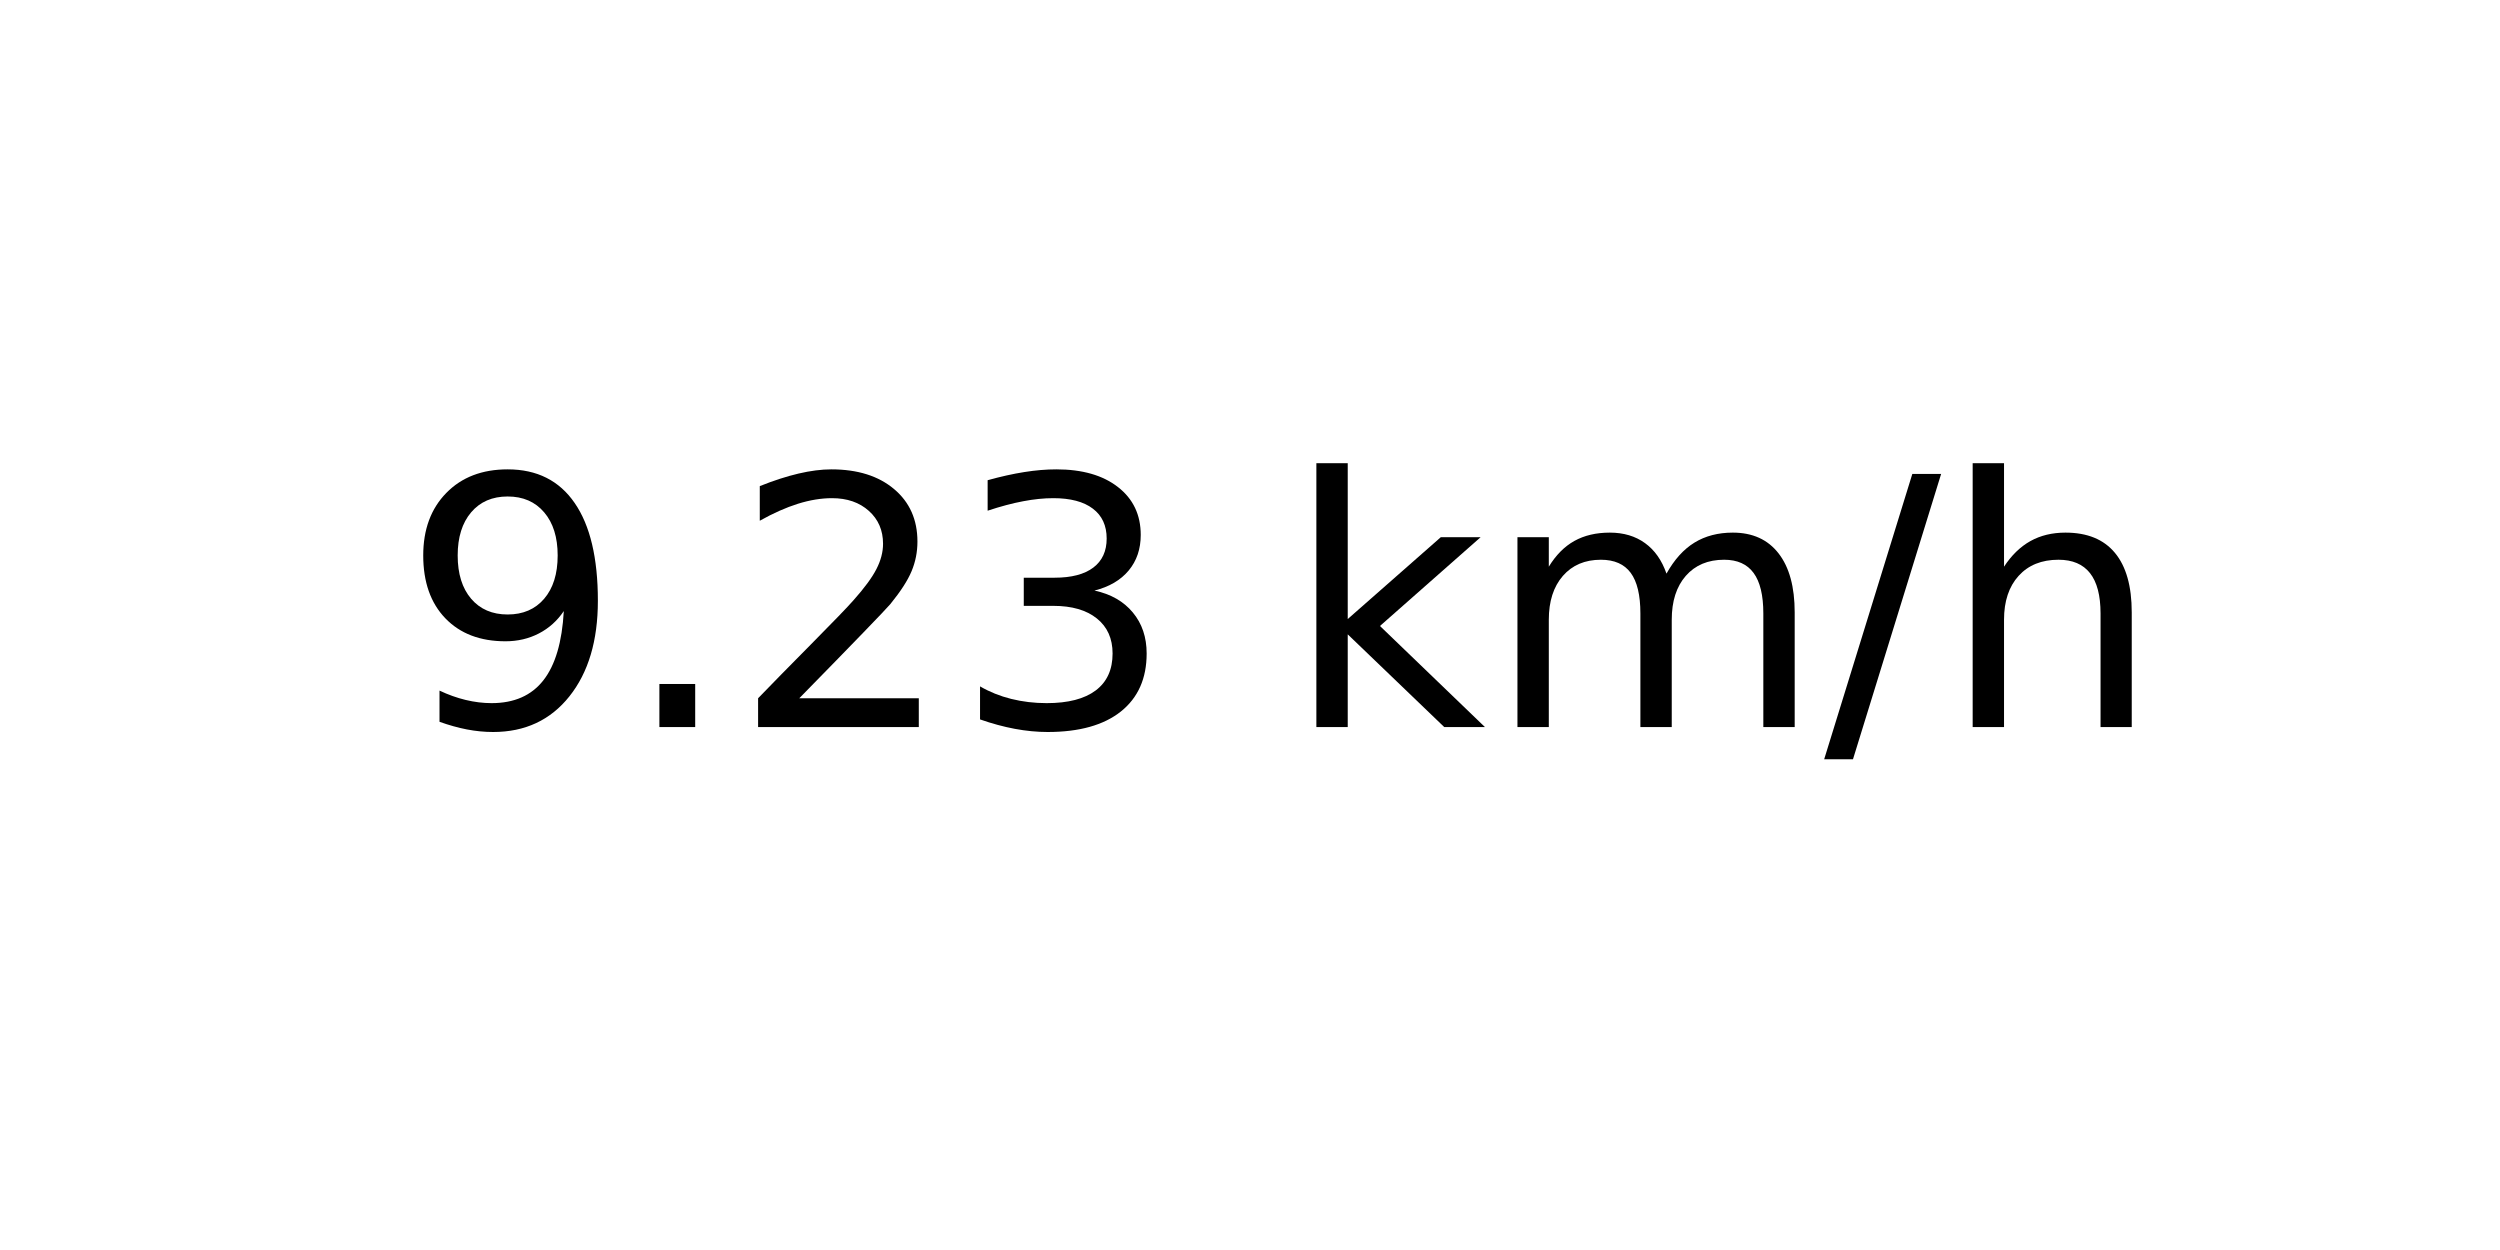
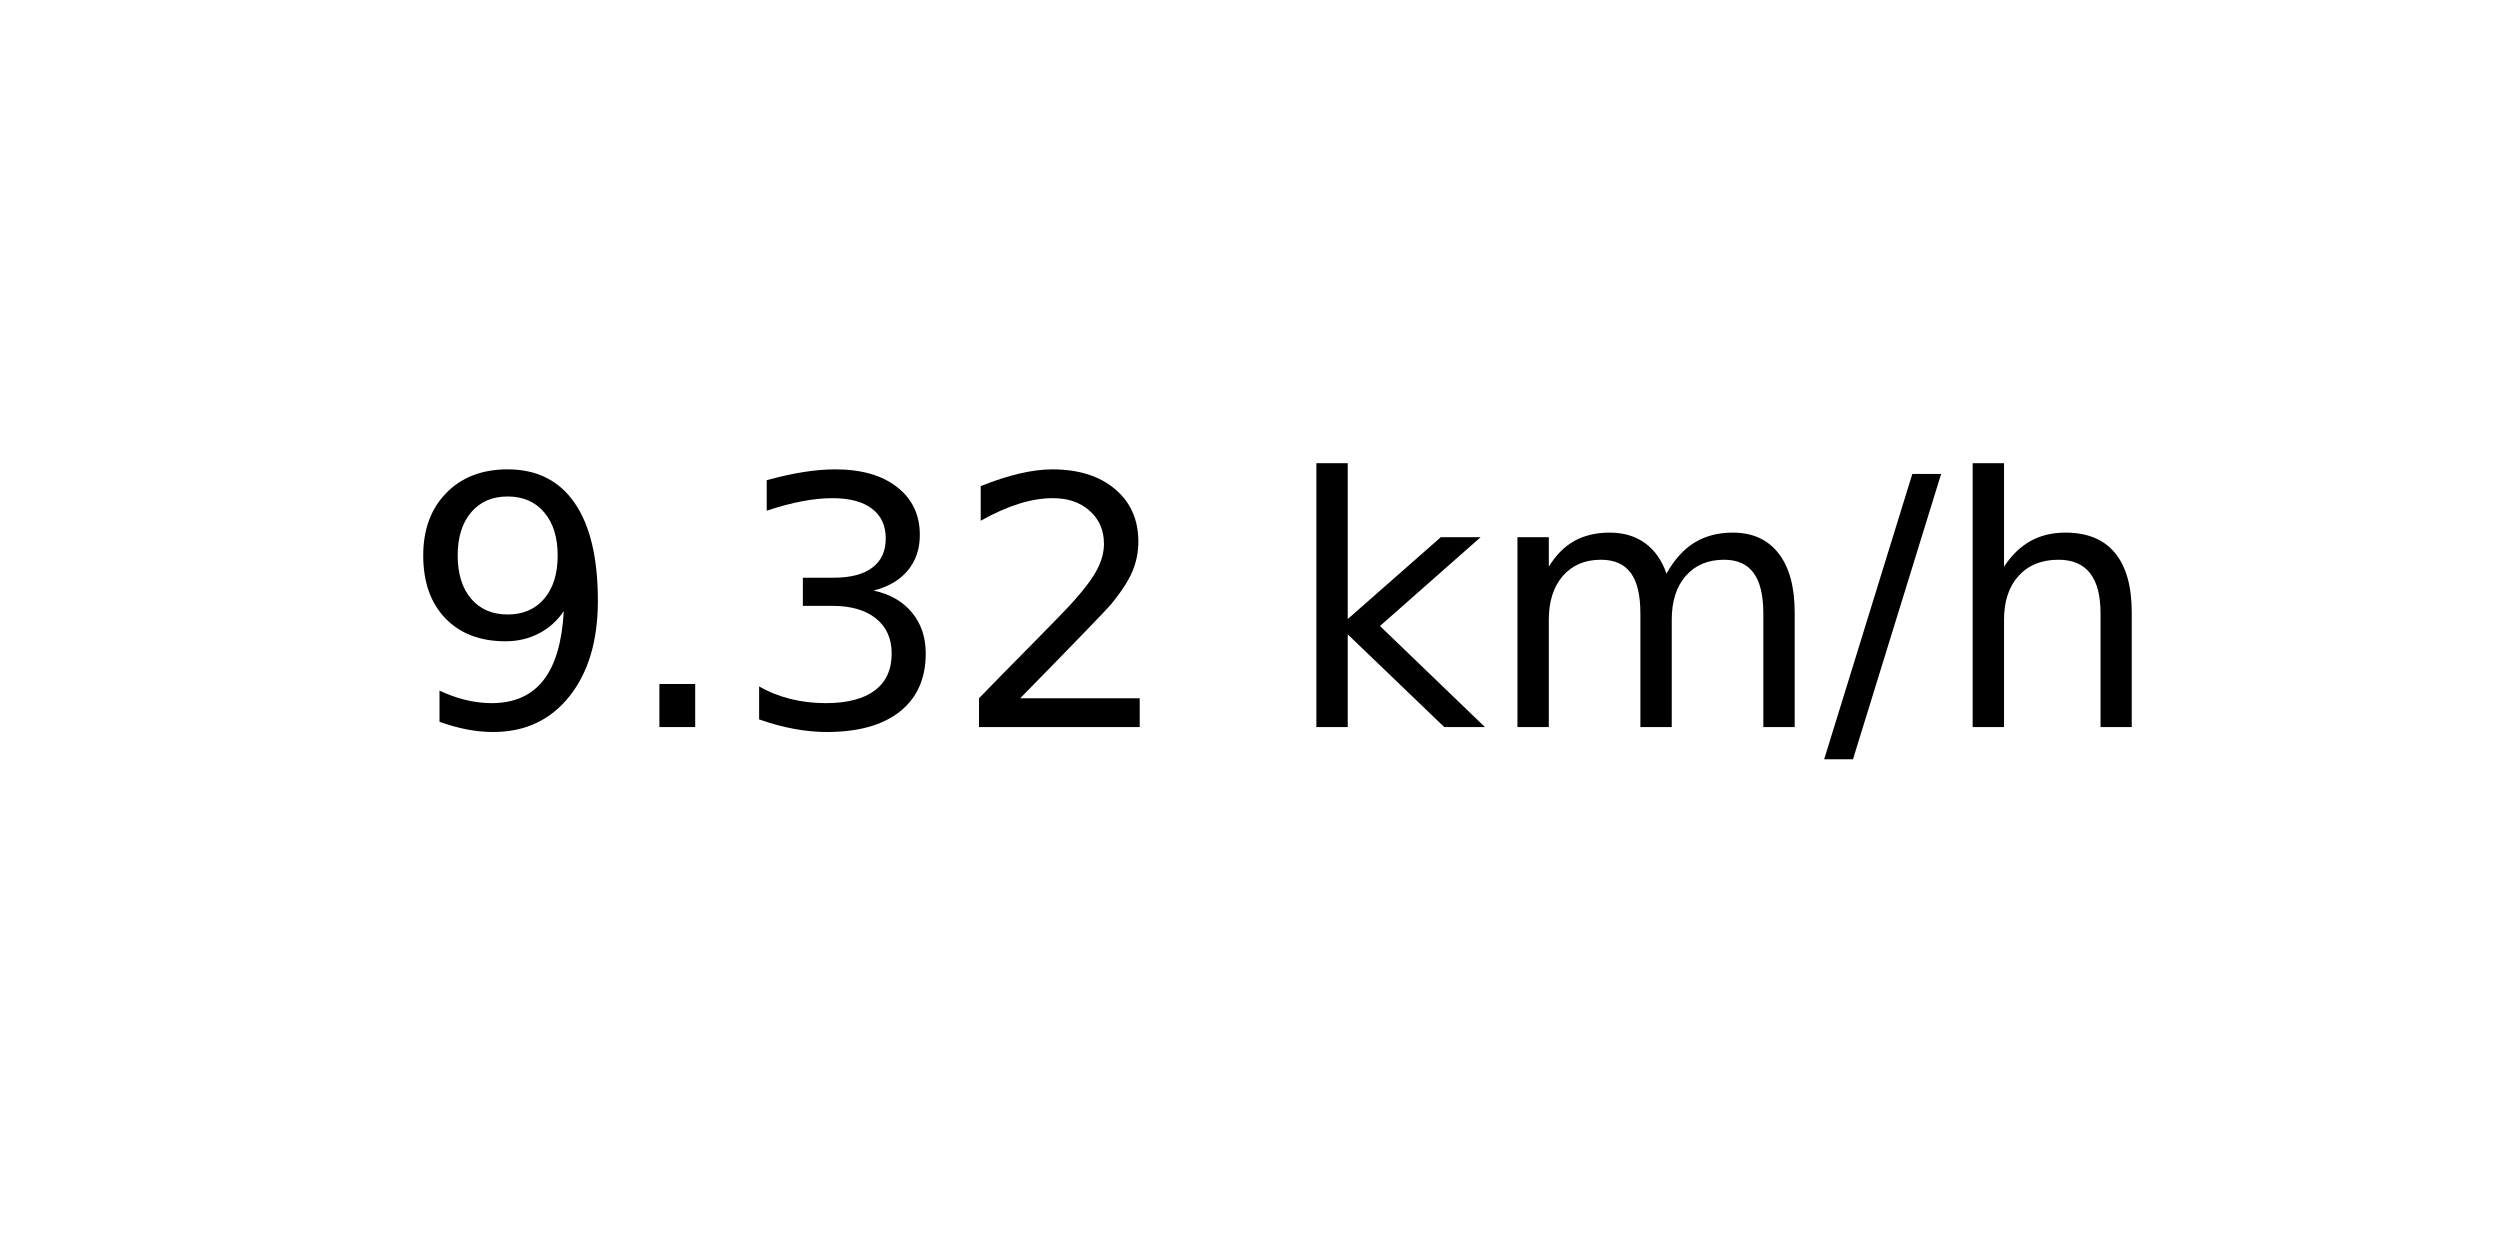
<svg xmlns="http://www.w3.org/2000/svg" xmlns:xlink="http://www.w3.org/1999/xlink" width="72pt" height="36pt" viewBox="0 0 72 36" version="1.1">
  <defs>
    <style type="text/css">*{stroke-linejoin: round; stroke-linecap: butt}</style>
  </defs>
  <g id="figure_1">
    <g id="axes_1">
      <g id="text_1">
        <g transform="translate(11.55937 20.93937) scale(0.1 -0.1)">
          <defs>
            <path id="DejaVuSans-39" d="M 703 97  L 703 672  Q 941 559 1184 500  Q 1428 441 1663 441  Q 2288 441 2617 861  Q 2947 1281 2994 2138  Q 2813 1869 2534 1725  Q 2256 1581 1919 1581  Q 1219 1581 811 2004  Q 403 2428 403 3163  Q 403 3881 828 4315  Q 1253 4750 1959 4750  Q 2769 4750 3195 4129  Q 3622 3509 3622 2328  Q 3622 1225 3098 567  Q 2575 -91 1691 -91  Q 1453 -91 1209 -44  Q 966 3 703 97  z M 1959 2075  Q 2384 2075 2632 2365  Q 2881 2656 2881 3163  Q 2881 3666 2632 3958  Q 2384 4250 1959 4250  Q 1534 4250 1286 3958  Q 1038 3666 1038 3163  Q 1038 2656 1286 2365  Q 1534 2075 1959 2075  z " transform="scale(0.015625)" />
            <path id="DejaVuSans-2e" d="M 684 794  L 1344 794  L 1344 0  L 684 0  L 684 794  z " transform="scale(0.015625)" />
+             <path id="DejaVuSans-33" d="M 2597 2516  Q 3050 2419 3304 2112  Q 3559 1806 3559 1356  Q 3559 666 3084 287  Q 2609 -91 1734 -91  Q 1441 -91 1130 -33  Q 819 25 488 141  L 488 750  Q 750 597 1062 519  Q 1375 441 1716 441  Q 2309 441 2620 675  Q 2931 909 2931 1356  Q 2931 1769 2642 2001  Q 2353 2234 1838 2234  L 1294 2234  L 1294 2753  L 1863 2753  Q 2328 2753 2575 2939  Q 2822 3125 2822 3475  Q 2822 3834 2567 4026  Q 2313 4219 1838 4219  Q 1578 4219 1281 4162  Q 984 4106 628 3988  L 628 4550  Q 988 4650 1302 4700  Q 1616 4750 1894 4750  Q 2613 4750 3031 4423  Q 3450 4097 3450 3541  Q 3450 3153 3228 2886  Q 3006 2619 2597 2516  z " transform="scale(0.015625)" />
            <path id="DejaVuSans-32" d="M 1228 531  L 3431 531  L 3431 0  L 469 0  L 469 531  Q 828 903 1448 1529  Q 2069 2156 2228 2338  Q 2531 2678 2651 2914  Q 2772 3150 2772 3378  Q 2772 3750 2511 3984  Q 2250 4219 1831 4219  Q 1534 4219 1204 4116  Q 875 4013 500 3803  L 500 4441  Q 881 4594 1212 4672  Q 1544 4750 1819 4750  Q 2544 4750 2975 4387  Q 3406 4025 3406 3419  Q 3406 3131 3298 2873  Q 3191 2616 2906 2266  Q 2828 2175 2409 1742  Q 1991 1309 1228 531  z " transform="scale(0.015625)" />
-             <path id="DejaVuSans-33" d="M 2597 2516  Q 3050 2419 3304 2112  Q 3559 1806 3559 1356  Q 3559 666 3084 287  Q 2609 -91 1734 -91  Q 1441 -91 1130 -33  Q 819 25 488 141  L 488 750  Q 750 597 1062 519  Q 1375 441 1716 441  Q 2309 441 2620 675  Q 2931 909 2931 1356  Q 2931 1769 2642 2001  Q 2353 2234 1838 2234  L 1294 2234  L 1294 2753  L 1863 2753  Q 2328 2753 2575 2939  Q 2822 3125 2822 3475  Q 2822 3834 2567 4026  Q 2313 4219 1838 4219  Q 1578 4219 1281 4162  Q 984 4106 628 3988  L 628 4550  Q 988 4650 1302 4700  Q 1616 4750 1894 4750  Q 2613 4750 3031 4423  Q 3450 4097 3450 3541  Q 3450 3153 3228 2886  Q 3006 2619 2597 2516  z " transform="scale(0.015625)" />
            <path id="DejaVuSans-20" transform="scale(0.015625)" />
            <path id="DejaVuSans-6b" d="M 581 4863  L 1159 4863  L 1159 1991  L 2875 3500  L 3609 3500  L 1753 1863  L 3688 0  L 2938 0  L 1159 1709  L 1159 0  L 581 0  L 581 4863  z " transform="scale(0.015625)" />
            <path id="DejaVuSans-6d" d="M 3328 2828  Q 3544 3216 3844 3400  Q 4144 3584 4550 3584  Q 5097 3584 5394 3201  Q 5691 2819 5691 2113  L 5691 0  L 5113 0  L 5113 2094  Q 5113 2597 4934 2840  Q 4756 3084 4391 3084  Q 3944 3084 3684 2787  Q 3425 2491 3425 1978  L 3425 0  L 2847 0  L 2847 2094  Q 2847 2600 2669 2842  Q 2491 3084 2119 3084  Q 1678 3084 1418 2786  Q 1159 2488 1159 1978  L 1159 0  L 581 0  L 581 3500  L 1159 3500  L 1159 2956  Q 1356 3278 1631 3431  Q 1906 3584 2284 3584  Q 2666 3584 2933 3390  Q 3200 3197 3328 2828  z " transform="scale(0.015625)" />
            <path id="DejaVuSans-2f" d="M 1625 4666  L 2156 4666  L 531 -594  L 0 -594  L 1625 4666  z " transform="scale(0.015625)" />
            <path id="DejaVuSans-68" d="M 3513 2113  L 3513 0  L 2938 0  L 2938 2094  Q 2938 2591 2744 2837  Q 2550 3084 2163 3084  Q 1697 3084 1428 2787  Q 1159 2491 1159 1978  L 1159 0  L 581 0  L 581 4863  L 1159 4863  L 1159 2956  Q 1366 3272 1645 3428  Q 1925 3584 2291 3584  Q 2894 3584 3203 3211  Q 3513 2838 3513 2113  z " transform="scale(0.015625)" />
          </defs>
          <use xlink:href="#DejaVuSans-39" />
          <use xlink:href="#DejaVuSans-2e" x="63.623" />
-           <use xlink:href="#DejaVuSans-32" x="95.41" />
-           <use xlink:href="#DejaVuSans-33" x="159.033" />
+           <use xlink:href="#DejaVuSans-33" x="95.41" />
+           <use xlink:href="#DejaVuSans-32" x="159.033" />
          <use xlink:href="#DejaVuSans-20" x="222.656" />
          <use xlink:href="#DejaVuSans-6b" x="254.443" />
          <use xlink:href="#DejaVuSans-6d" x="312.354" />
          <use xlink:href="#DejaVuSans-2f" x="409.766" />
          <use xlink:href="#DejaVuSans-68" x="443.457" />
        </g>
      </g>
    </g>
  </g>
</svg>
